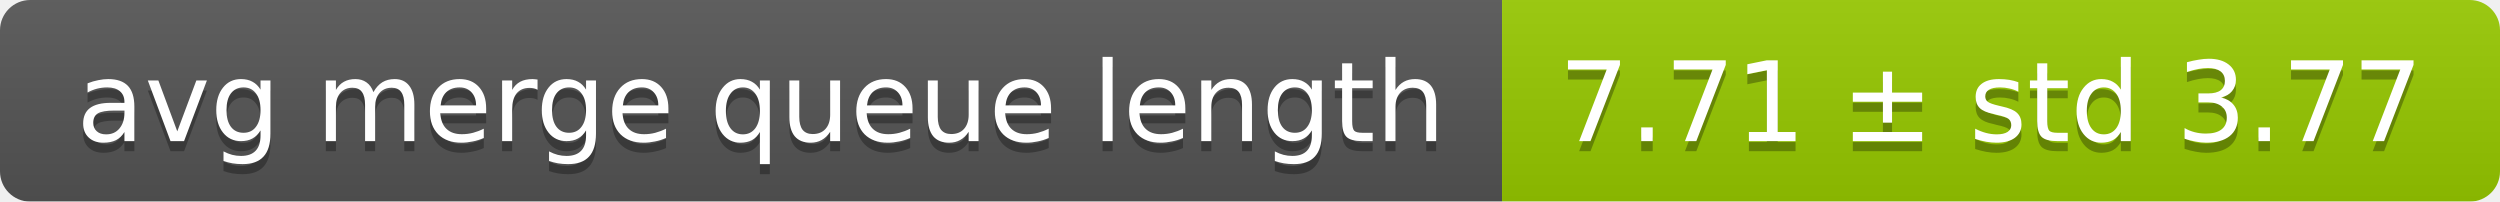
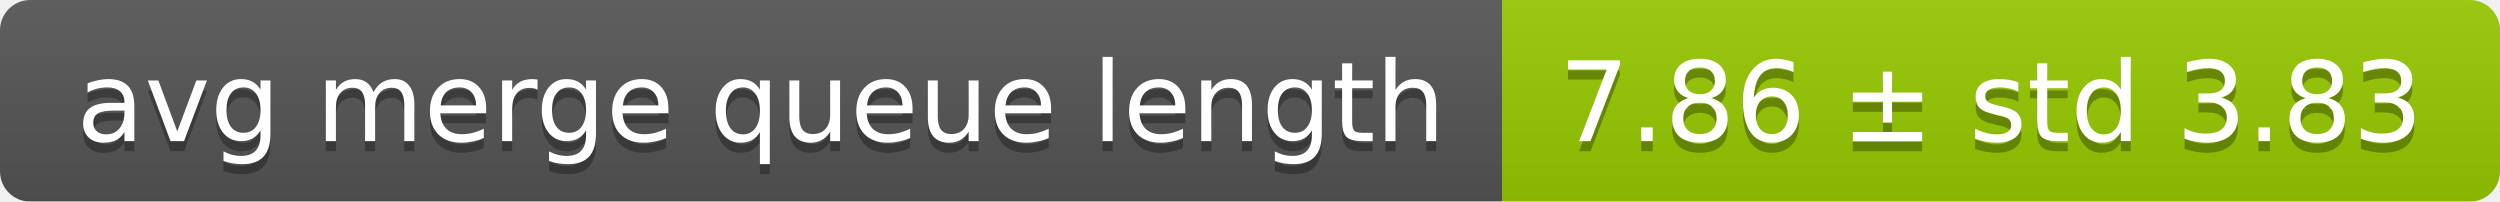
<svg xmlns="http://www.w3.org/2000/svg" width="248" height="20">
  <linearGradient id="smooth" x2="0" y2="100%">
    <stop offset="0" stop-color="#bbb" stop-opacity=".1" />
    <stop offset="1" stop-opacity=".1" />
  </linearGradient>
  <mask id="round">
    <rect width="248" height="20" rx="3" fill="#fff" />
  </mask>
  <g mask="url(#round)">
    <rect width="149" height="20" fill="#555" />
    <rect x="149" width="99" height="20" fill="#97ca00" />
    <rect width="248" height="20" fill="url(#smooth)" />
  </g>
  <g fill="#fff" text-anchor="middle" font-family="DejaVu Sans,Verdana,Geneva,sans-serif" font-size="11">
    <text x="75.5" y="15" fill="#010101" fill-opacity=".3">avg merge queue length</text>
    <text x="75.5" y="14">avg merge queue length</text>
-     <text x="197.5" y="15" fill="#010101" fill-opacity=".3">7.71 ± std 3.77</text>
-     <text x="197.5" y="14">7.71 ± std 3.77</text>
+     <text x="197.5" y="15" fill="#010101" fill-opacity=".3">7.86 ± std 3.83</text>
+     <text x="197.5" y="14">7.86 ± std 3.83</text>
  </g>
</svg>
